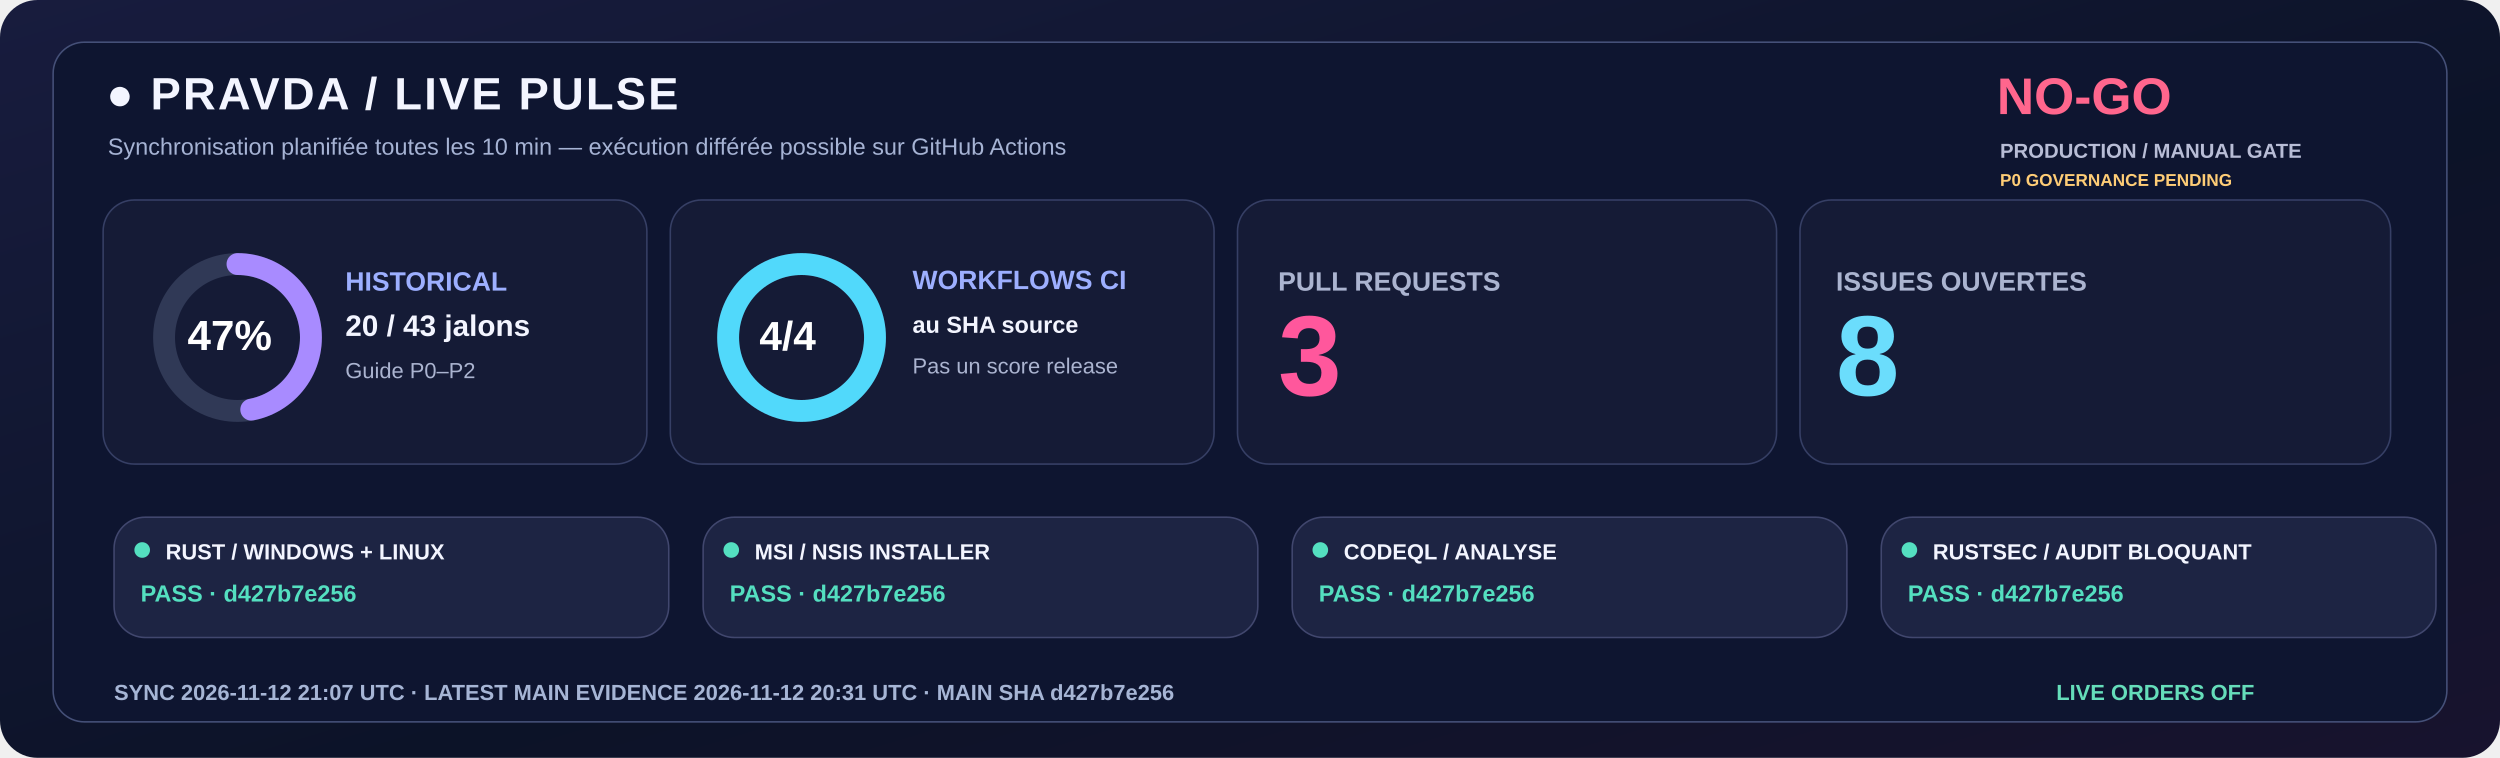
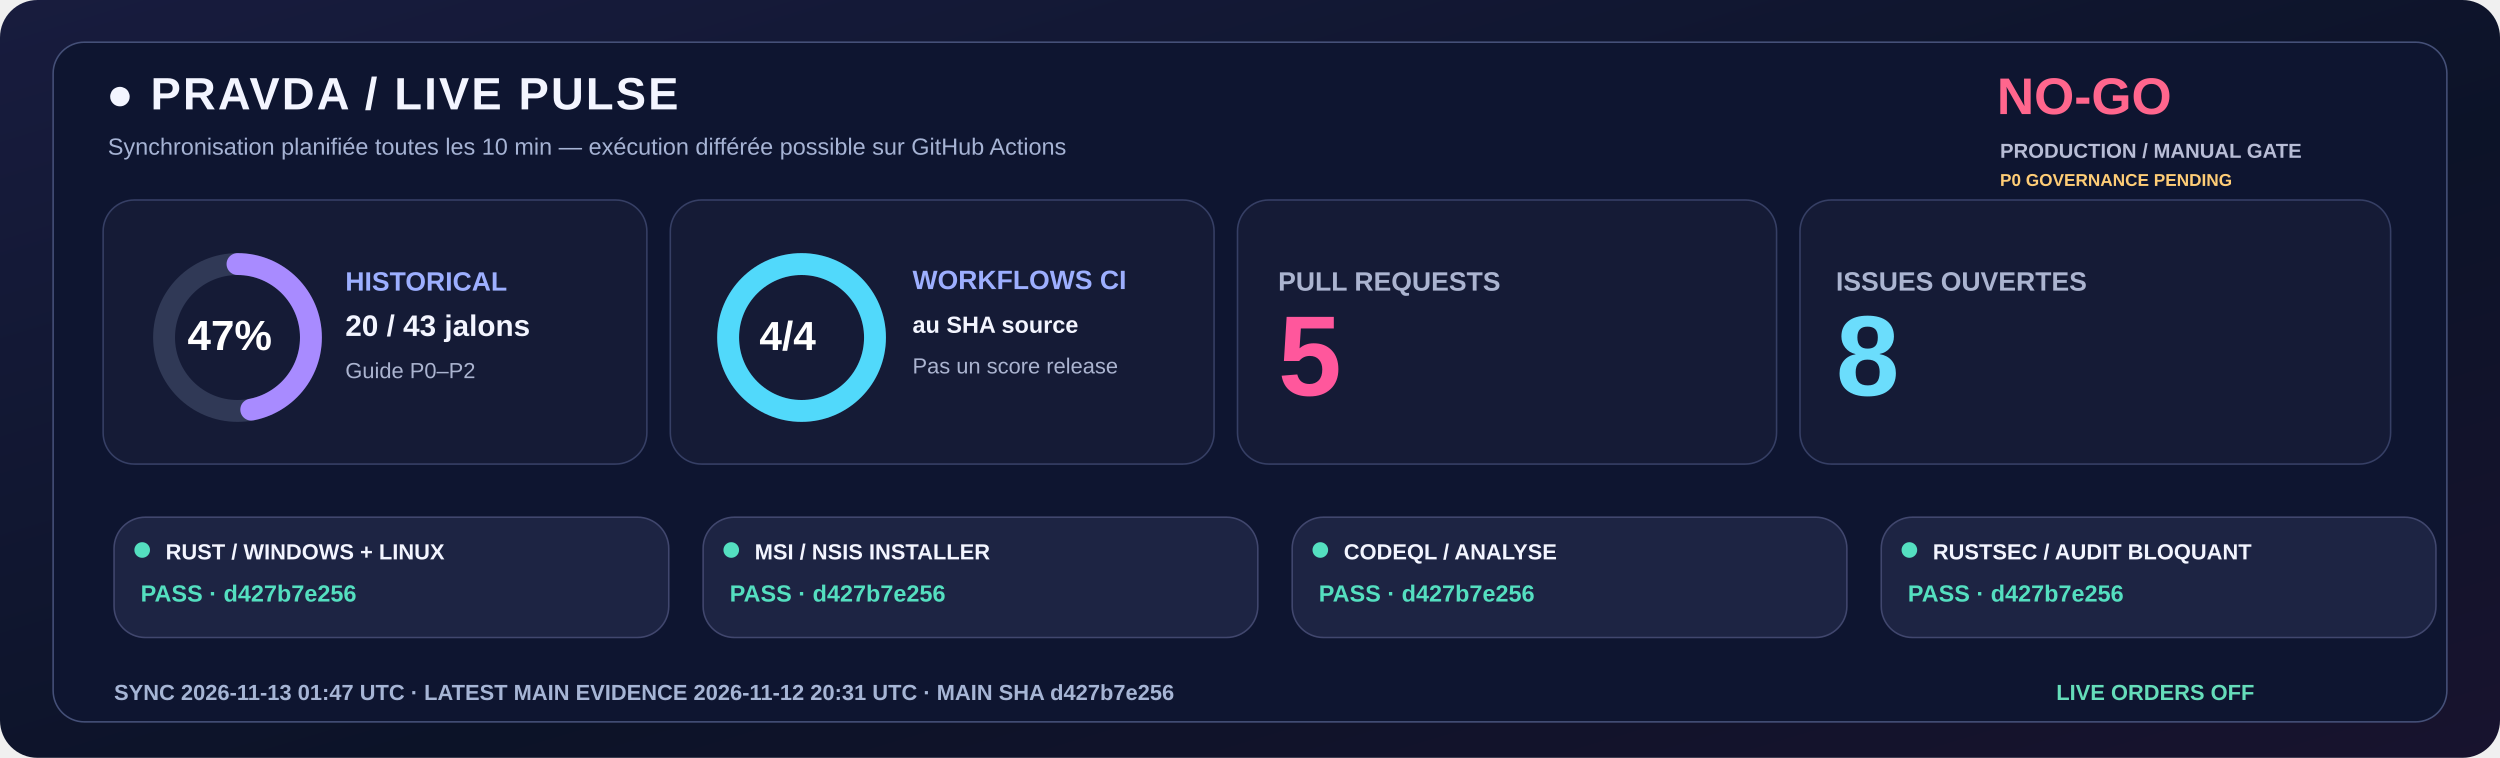
<svg xmlns="http://www.w3.org/2000/svg" width="1600" height="485" viewBox="0 0 1600 485" role="img">
  <defs>
    <linearGradient id="livebg" x1="0" y1="0" x2="1" y2="1">
      <stop stop-color="#181C3E" />
      <stop offset=".58" stop-color="#0C1328" />
      <stop offset="1" stop-color="#18132E" />
    </linearGradient>
  </defs>
  <rect width="1600" height="485" rx="24" fill="url(#livebg)" />
  <rect x="34" y="27" width="1532" height="435" rx="20" fill="#0E1530" stroke="#455078" />
  <text x="68" y="70" fill="#F3F5FF" font-family="Segoe UI,Arial,sans-serif" font-size="29" font-weight="800" letter-spacing="1.4">●  PRAVDA / LIVE PULSE</text>
  <text x="69" y="99" fill="#A6B3D4" font-family="Segoe UI,Arial,sans-serif" font-size="15" font-weight="500">Synchronisation planifiée toutes les 10 min — exécution différée possible sur GitHub Actions</text>
  <text x="1278" y="73" fill="#FF668D" font-family="Segoe UI,Arial,sans-serif" font-size="33" font-weight="800">NO-GO</text>
  <text x="1280" y="101" fill="#B8BDD6" font-family="Segoe UI,Arial,sans-serif" font-size="13" font-weight="650">PRODUCTION / MANUAL GATE</text>
  <text x="1280" y="119" fill="#FFCD76" font-family="Segoe UI,Arial,sans-serif" font-size="11" font-weight="650">P0 GOVERNANCE PENDING</text>
  <rect x="66" y="128" width="348" height="169" rx="20" fill="#151B36" stroke="#363F65" />
  <rect x="429" y="128" width="348" height="169" rx="20" fill="#151B36" stroke="#363F65" />
  <rect x="792" y="128" width="345" height="169" rx="20" fill="#151B36" stroke="#363F65" />
  <rect x="1152" y="128" width="378" height="169" rx="20" fill="#151B36" stroke="#363F65" />
  <circle cx="152" cy="216" r="47" fill="none" stroke="#303956" stroke-width="14" />
  <circle cx="152" cy="216" r="47" fill="none" stroke="#A88BFF" stroke-width="14" stroke-linecap="round" stroke-dasharray="138.80 156.51" transform="rotate(-90 152 216)" />
  <text x="120" y="224" fill="#FFFFFF" font-family="Segoe UI,Arial,sans-serif" font-size="27" font-weight="800">47%</text>
  <text x="221" y="186" fill="#9DAFFF" font-family="Segoe UI,Arial,sans-serif" font-size="17" font-weight="700">HISTORICAL</text>
  <text x="221" y="215" fill="#F3F5FF" font-family="Segoe UI,Arial,sans-serif" font-size="19" font-weight="750">20 / 43 jalons</text>
  <text x="221" y="242" fill="#ABB4D0" font-family="Segoe UI,Arial,sans-serif" font-size="14" font-weight="500">Guide P0–P2</text>
  <circle cx="513" cy="216" r="47" fill="none" stroke="#303956" stroke-width="14" />
  <circle cx="513" cy="216" r="47" fill="none" stroke="#51D9FB" stroke-width="14" stroke-linecap="round" stroke-dasharray="295.31 0.00" transform="rotate(-90 513 216)" />
  <text x="486" y="224" fill="#FFFFFF" font-family="Segoe UI,Arial,sans-serif" font-size="26" font-weight="800">4/4</text>
  <text x="584" y="185" fill="#9DAFFF" font-family="Segoe UI,Arial,sans-serif" font-size="17" font-weight="700">WORKFLOWS CI</text>
  <text x="584" y="213" fill="#F3F5FF" font-family="Segoe UI,Arial,sans-serif" font-size="15" font-weight="600">au SHA source</text>
  <text x="584" y="239" fill="#ABB4D0" font-family="Segoe UI,Arial,sans-serif" font-size="14" font-weight="500">Pas un score release</text>
  <text x="818" y="186" fill="#ABB4D0" font-family="Segoe UI,Arial,sans-serif" font-size="17" font-weight="700">PULL REQUESTS</text>
-   <text x="818" y="253" fill="#FF579C" font-family="Segoe UI,Arial,sans-serif" font-size="73" font-weight="800">3</text>
+   <text x="818" y="253" fill="#FF579C" font-family="Segoe UI,Arial,sans-serif" font-size="73" font-weight="800">5</text>
  <text x="1175" y="186" fill="#ABB4D0" font-family="Segoe UI,Arial,sans-serif" font-size="17" font-weight="700">ISSUES OUVERTES</text>
  <text x="1175" y="253" fill="#6BDDFC" font-family="Segoe UI,Arial,sans-serif" font-size="73" font-weight="800">8</text>
  <rect x="73" y="331" width="355" height="77" rx="20" fill="#1D2443" stroke="#41476E" />
  <circle cx="91" cy="352" r="5" fill="#54DFC0" />
  <text x="106" y="358" fill="#F3F5FF" font-family="Segoe UI,Arial,sans-serif" font-size="14" font-weight="750">RUST / WINDOWS + LINUX</text>
  <text x="90" y="385" fill="#54DFC0" font-family="Segoe UI,Arial,sans-serif" font-size="15" font-weight="700">PASS · d427b7e256</text>
  <rect x="450" y="331" width="355" height="77" rx="20" fill="#1D2443" stroke="#41476E" />
  <circle cx="468" cy="352" r="5" fill="#54DFC0" />
  <text x="483" y="358" fill="#F3F5FF" font-family="Segoe UI,Arial,sans-serif" font-size="14" font-weight="750">MSI / NSIS INSTALLER</text>
  <text x="467" y="385" fill="#54DFC0" font-family="Segoe UI,Arial,sans-serif" font-size="15" font-weight="700">PASS · d427b7e256</text>
  <rect x="827" y="331" width="355" height="77" rx="20" fill="#1D2443" stroke="#41476E" />
  <circle cx="845" cy="352" r="5" fill="#54DFC0" />
  <text x="860" y="358" fill="#F3F5FF" font-family="Segoe UI,Arial,sans-serif" font-size="14" font-weight="750">CODEQL / ANALYSE</text>
  <text x="844" y="385" fill="#54DFC0" font-family="Segoe UI,Arial,sans-serif" font-size="15" font-weight="700">PASS · d427b7e256</text>
  <rect x="1204" y="331" width="355" height="77" rx="20" fill="#1D2443" stroke="#41476E" />
  <circle cx="1222" cy="352" r="5" fill="#54DFC0" />
  <text x="1237" y="358" fill="#F3F5FF" font-family="Segoe UI,Arial,sans-serif" font-size="14" font-weight="750">RUSTSEC / AUDIT BLOQUANT</text>
  <text x="1221" y="385" fill="#54DFC0" font-family="Segoe UI,Arial,sans-serif" font-size="15" font-weight="700">PASS · d427b7e256</text>
-   <text x="73" y="448" fill="#A6B5D5" font-family="Segoe UI,Arial,sans-serif" font-size="14" font-weight="650">SYNC  2026-11-12 21:07 UTC   ·   LATEST MAIN EVIDENCE  2026-11-12 20:31 UTC   ·   MAIN SHA  d427b7e256</text>
+   <text x="73" y="448" fill="#A6B5D5" font-family="Segoe UI,Arial,sans-serif" font-size="14" font-weight="650">SYNC  2026-11-13 01:47 UTC   ·   LATEST MAIN EVIDENCE  2026-11-12 20:31 UTC   ·   MAIN SHA  d427b7e256</text>
  <text x="1316" y="448" fill="#65DDBA" font-family="Segoe UI,Arial,sans-serif" font-size="14" font-weight="730">LIVE ORDERS  OFF</text>
</svg>
